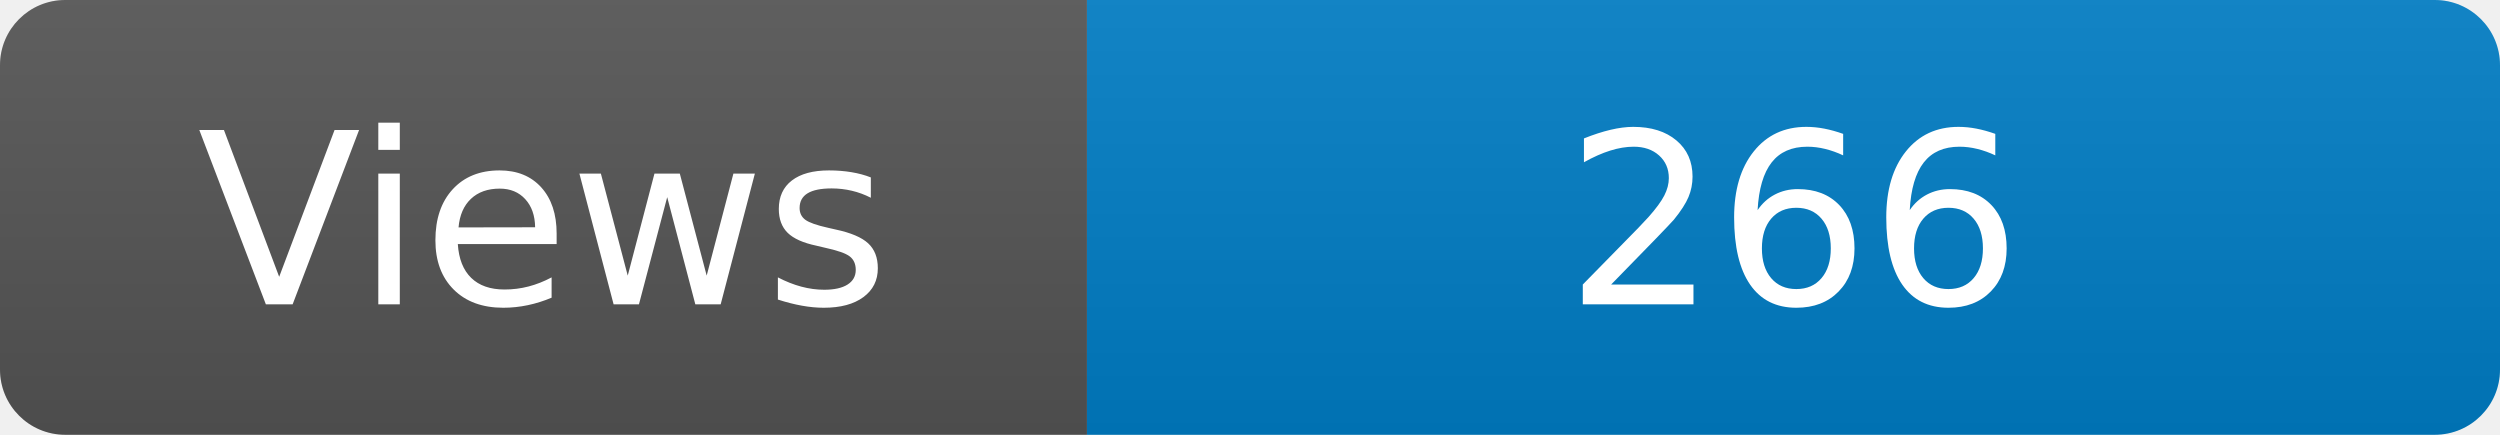
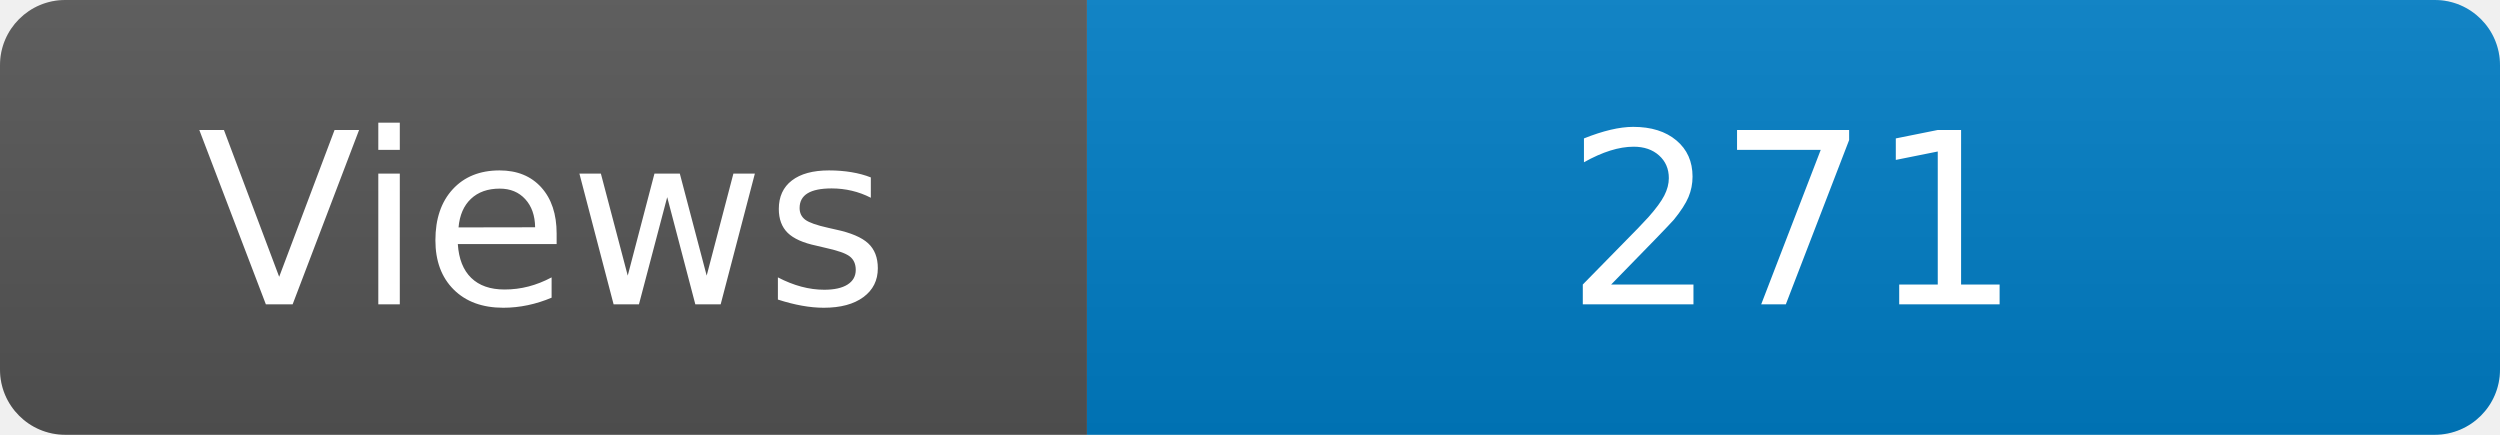
<svg xmlns="http://www.w3.org/2000/svg" width="115" height="20" role="img" aria-label="Maintained?: yes">
  <linearGradient id="s" x2="0" y2="100%">
    <stop offset="0" stop-color="#bbb" stop-opacity=".1" />
    <stop offset="1" stop-opacity=".1" />
  </linearGradient>
  <clipPath id="r">
    <rect width="115" height="20" rx="3" fill="#fff" />
  </clipPath>
  <g clip-path="url(#r)">
    <rect width="50" height="20" fill="#555" />
    <rect x="50" width="160" height="20" fill="#007ec6" />
    <rect width="115" height="20" fill="url(#s)" />
  </g>
  <g fill="#fff" text-anchor="middle" font-family="Verdana,Geneva,DejaVu Sans,sans-serif" font-size="110">
    <text x="250" y="140" transform="scale(.1)" fill="#fff">Views</text>
-     <text x="825" y="140" transform="scale(.1)" fill="#fff">266</text>
+     <text x="825" y="140" transform="scale(.1)" fill="#fff">271</text>
  </g>
</svg>
